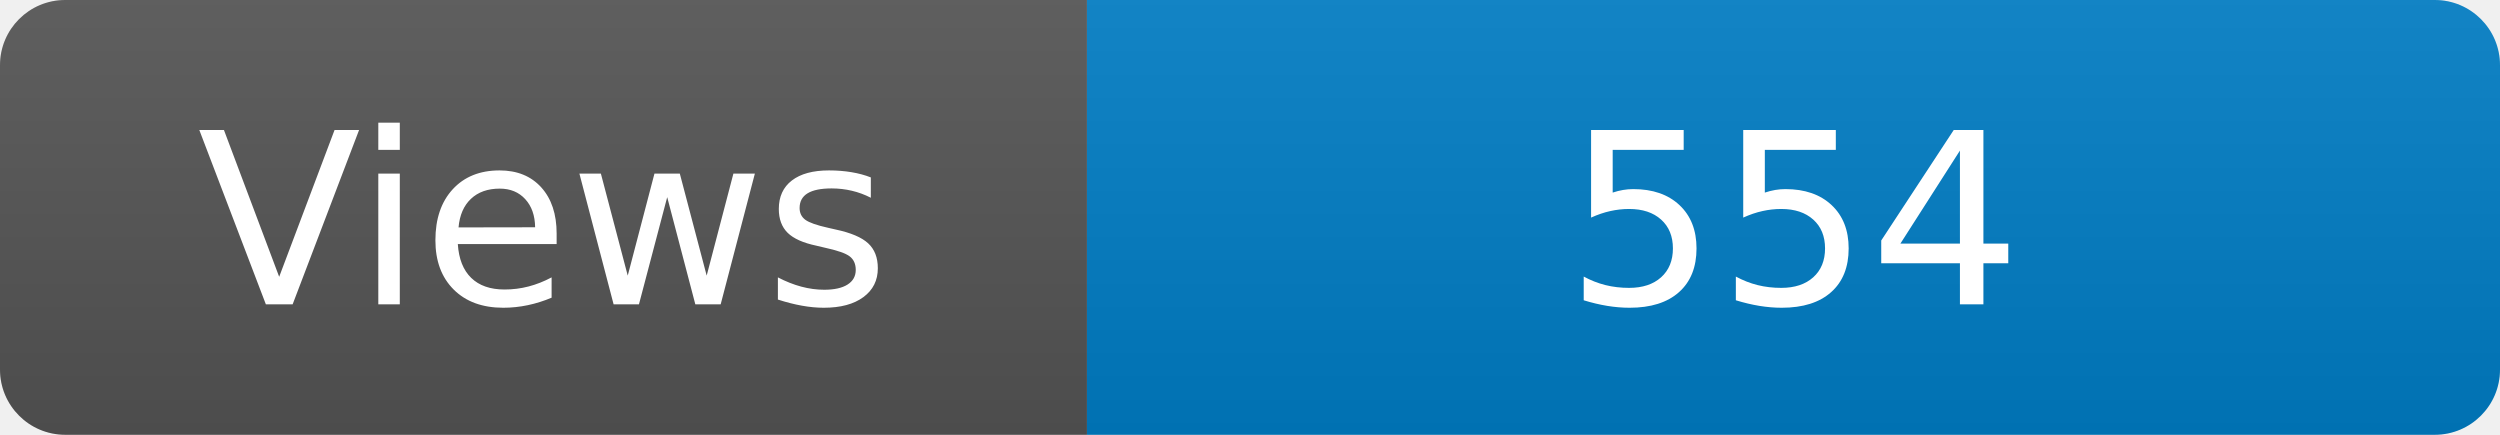
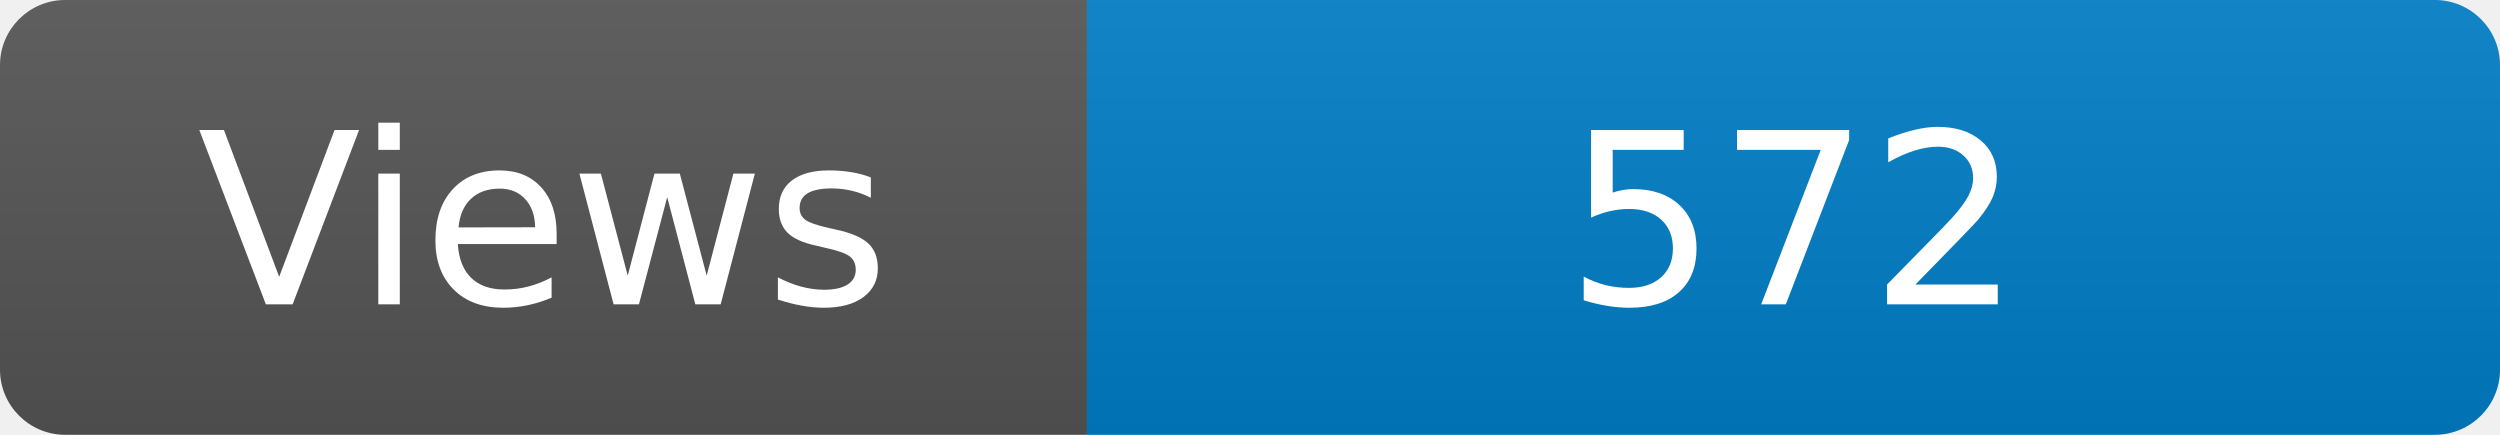
<svg xmlns="http://www.w3.org/2000/svg" width="115" height="20" role="img" aria-label="Maintained?: yes">
  <linearGradient id="s" x2="0" y2="100%">
    <stop offset="0" stop-color="#bbb" stop-opacity=".1" />
    <stop offset="1" stop-opacity=".1" />
  </linearGradient>
  <clipPath id="r">
    <rect width="115" height="20" rx="3" fill="#fff" />
  </clipPath>
  <g clip-path="url(#r)">
    <rect width="50" height="20" fill="#555" />
    <rect x="50" width="160" height="20" fill="#007ec6" />
    <rect width="115" height="20" fill="url(#s)" />
  </g>
  <g fill="#fff" text-anchor="middle" font-family="Verdana,Geneva,DejaVu Sans,sans-serif" font-size="110">
    <text x="250" y="140" transform="scale(.1)" fill="#fff">Views</text>
-     <text x="825" y="140" transform="scale(.1)" fill="#fff">554</text>
+     <text x="825" y="140" transform="scale(.1)" fill="#fff">572</text>
  </g>
</svg>
